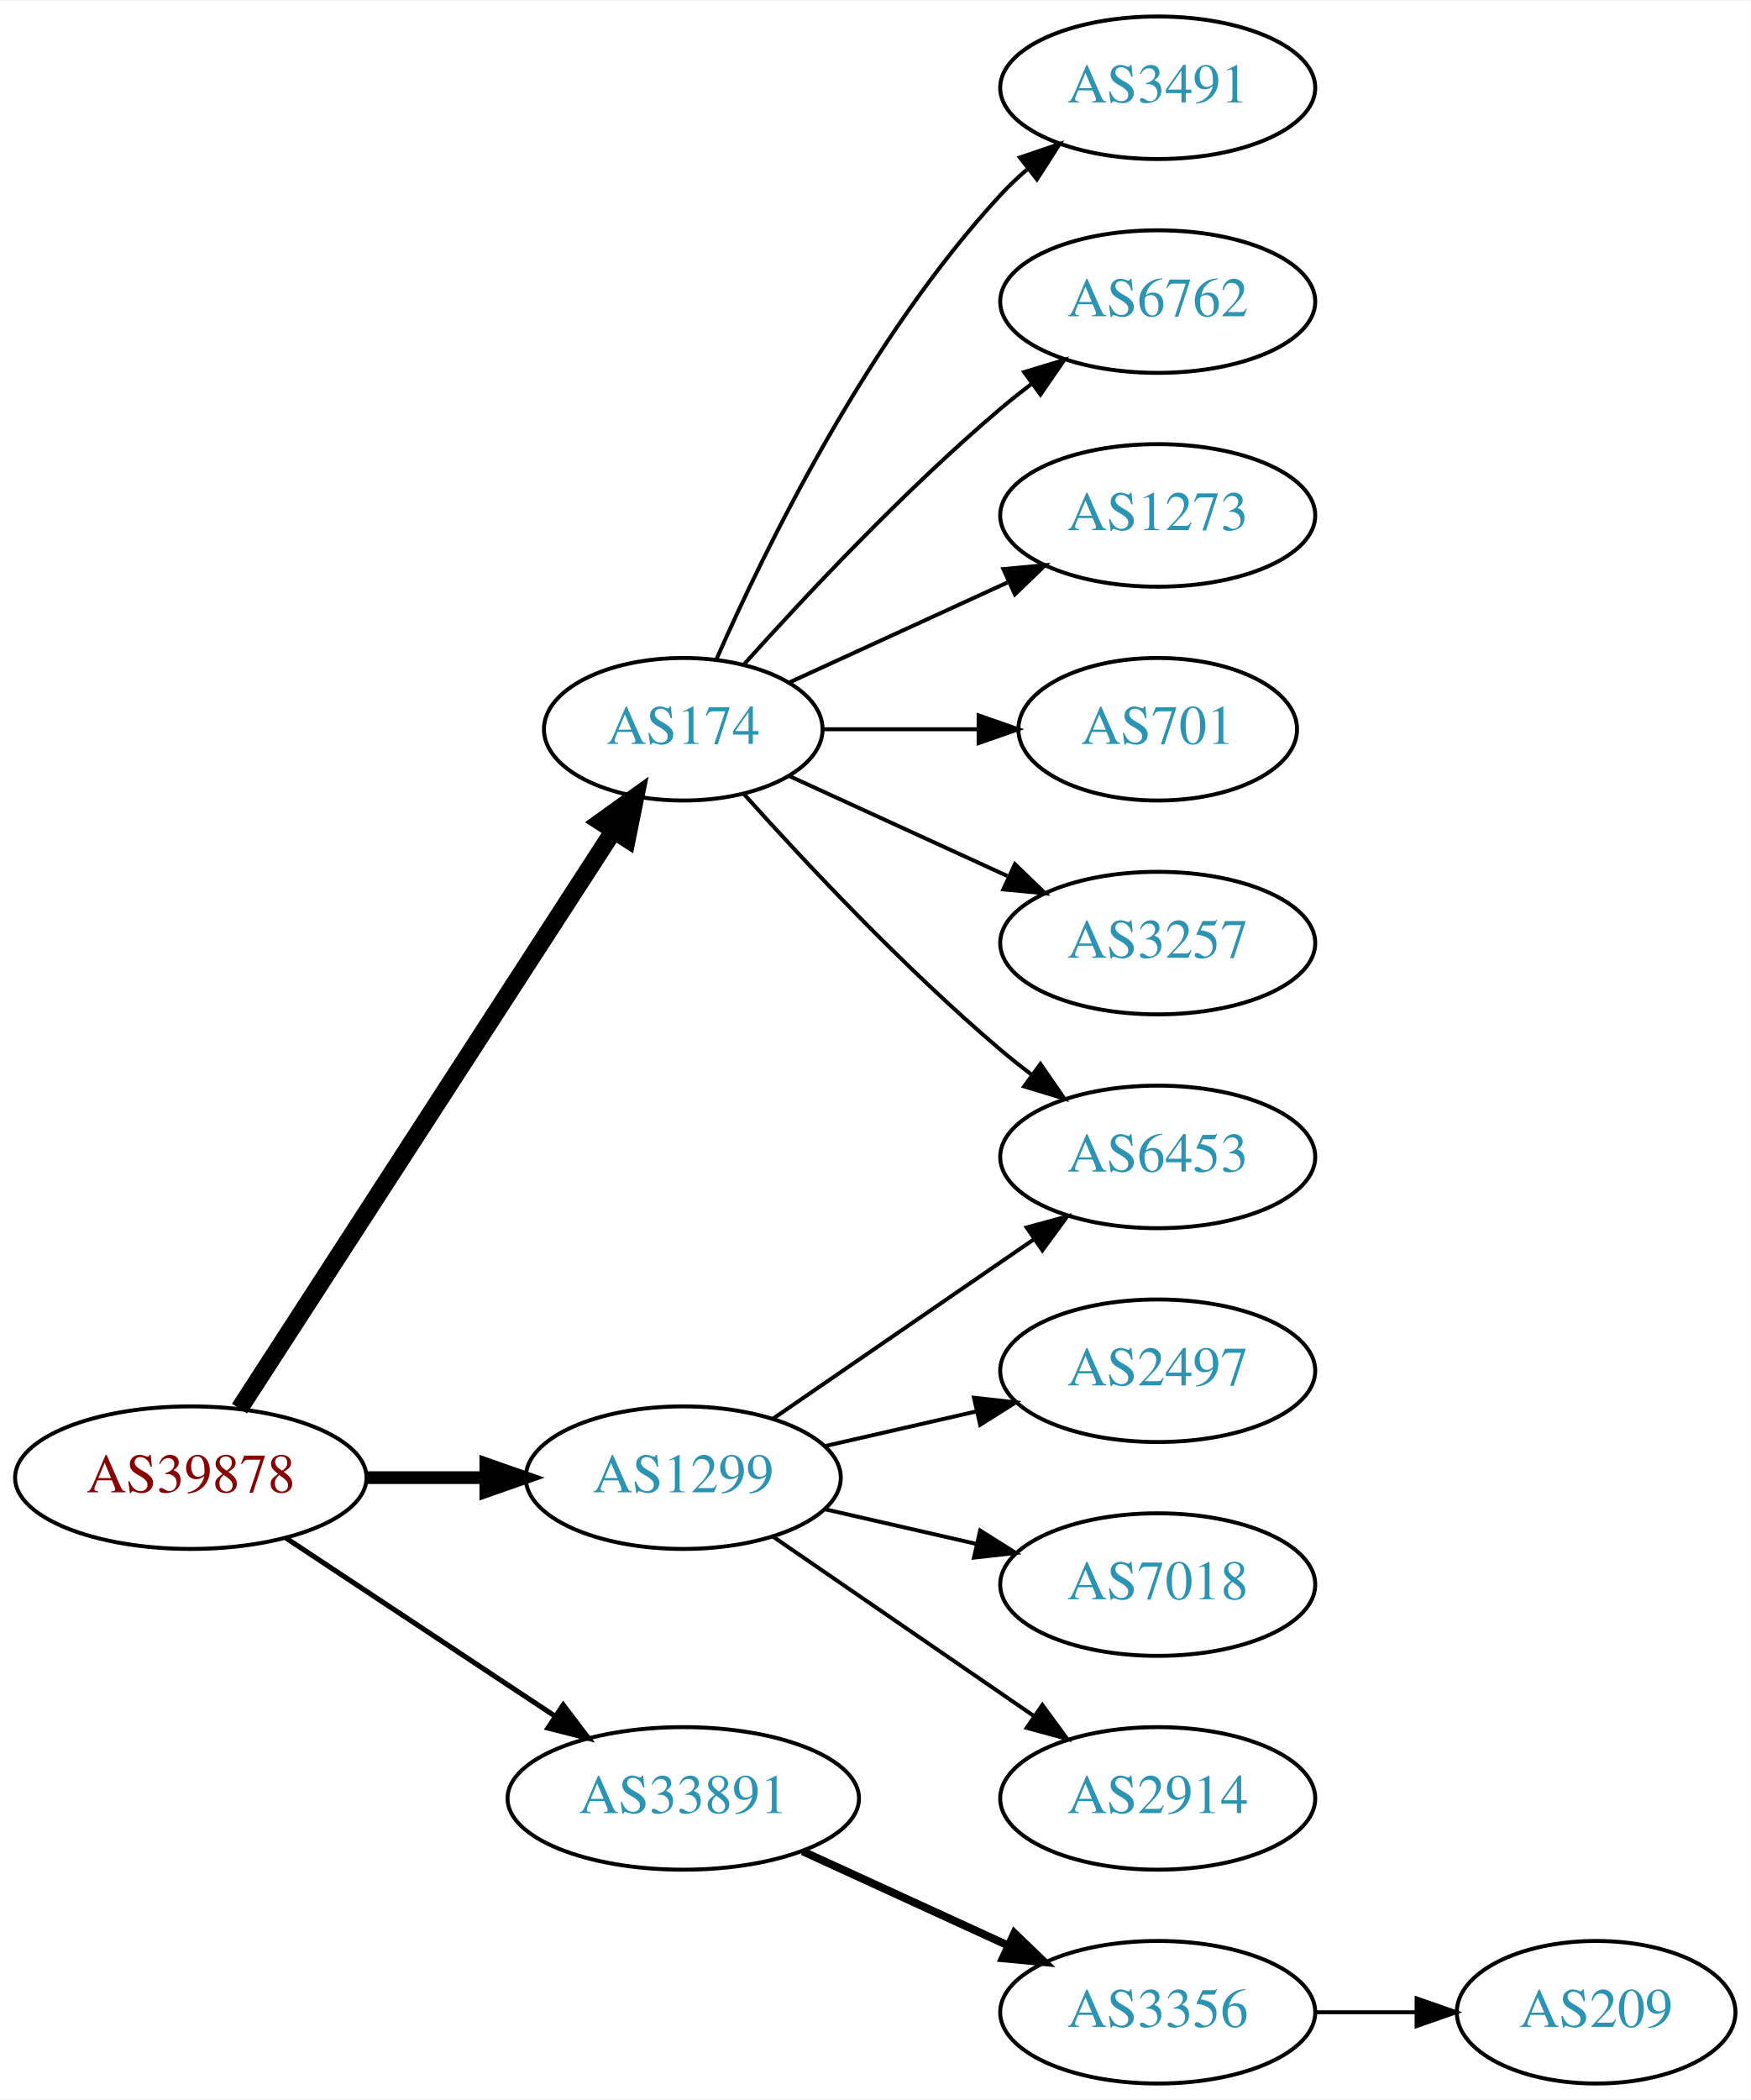
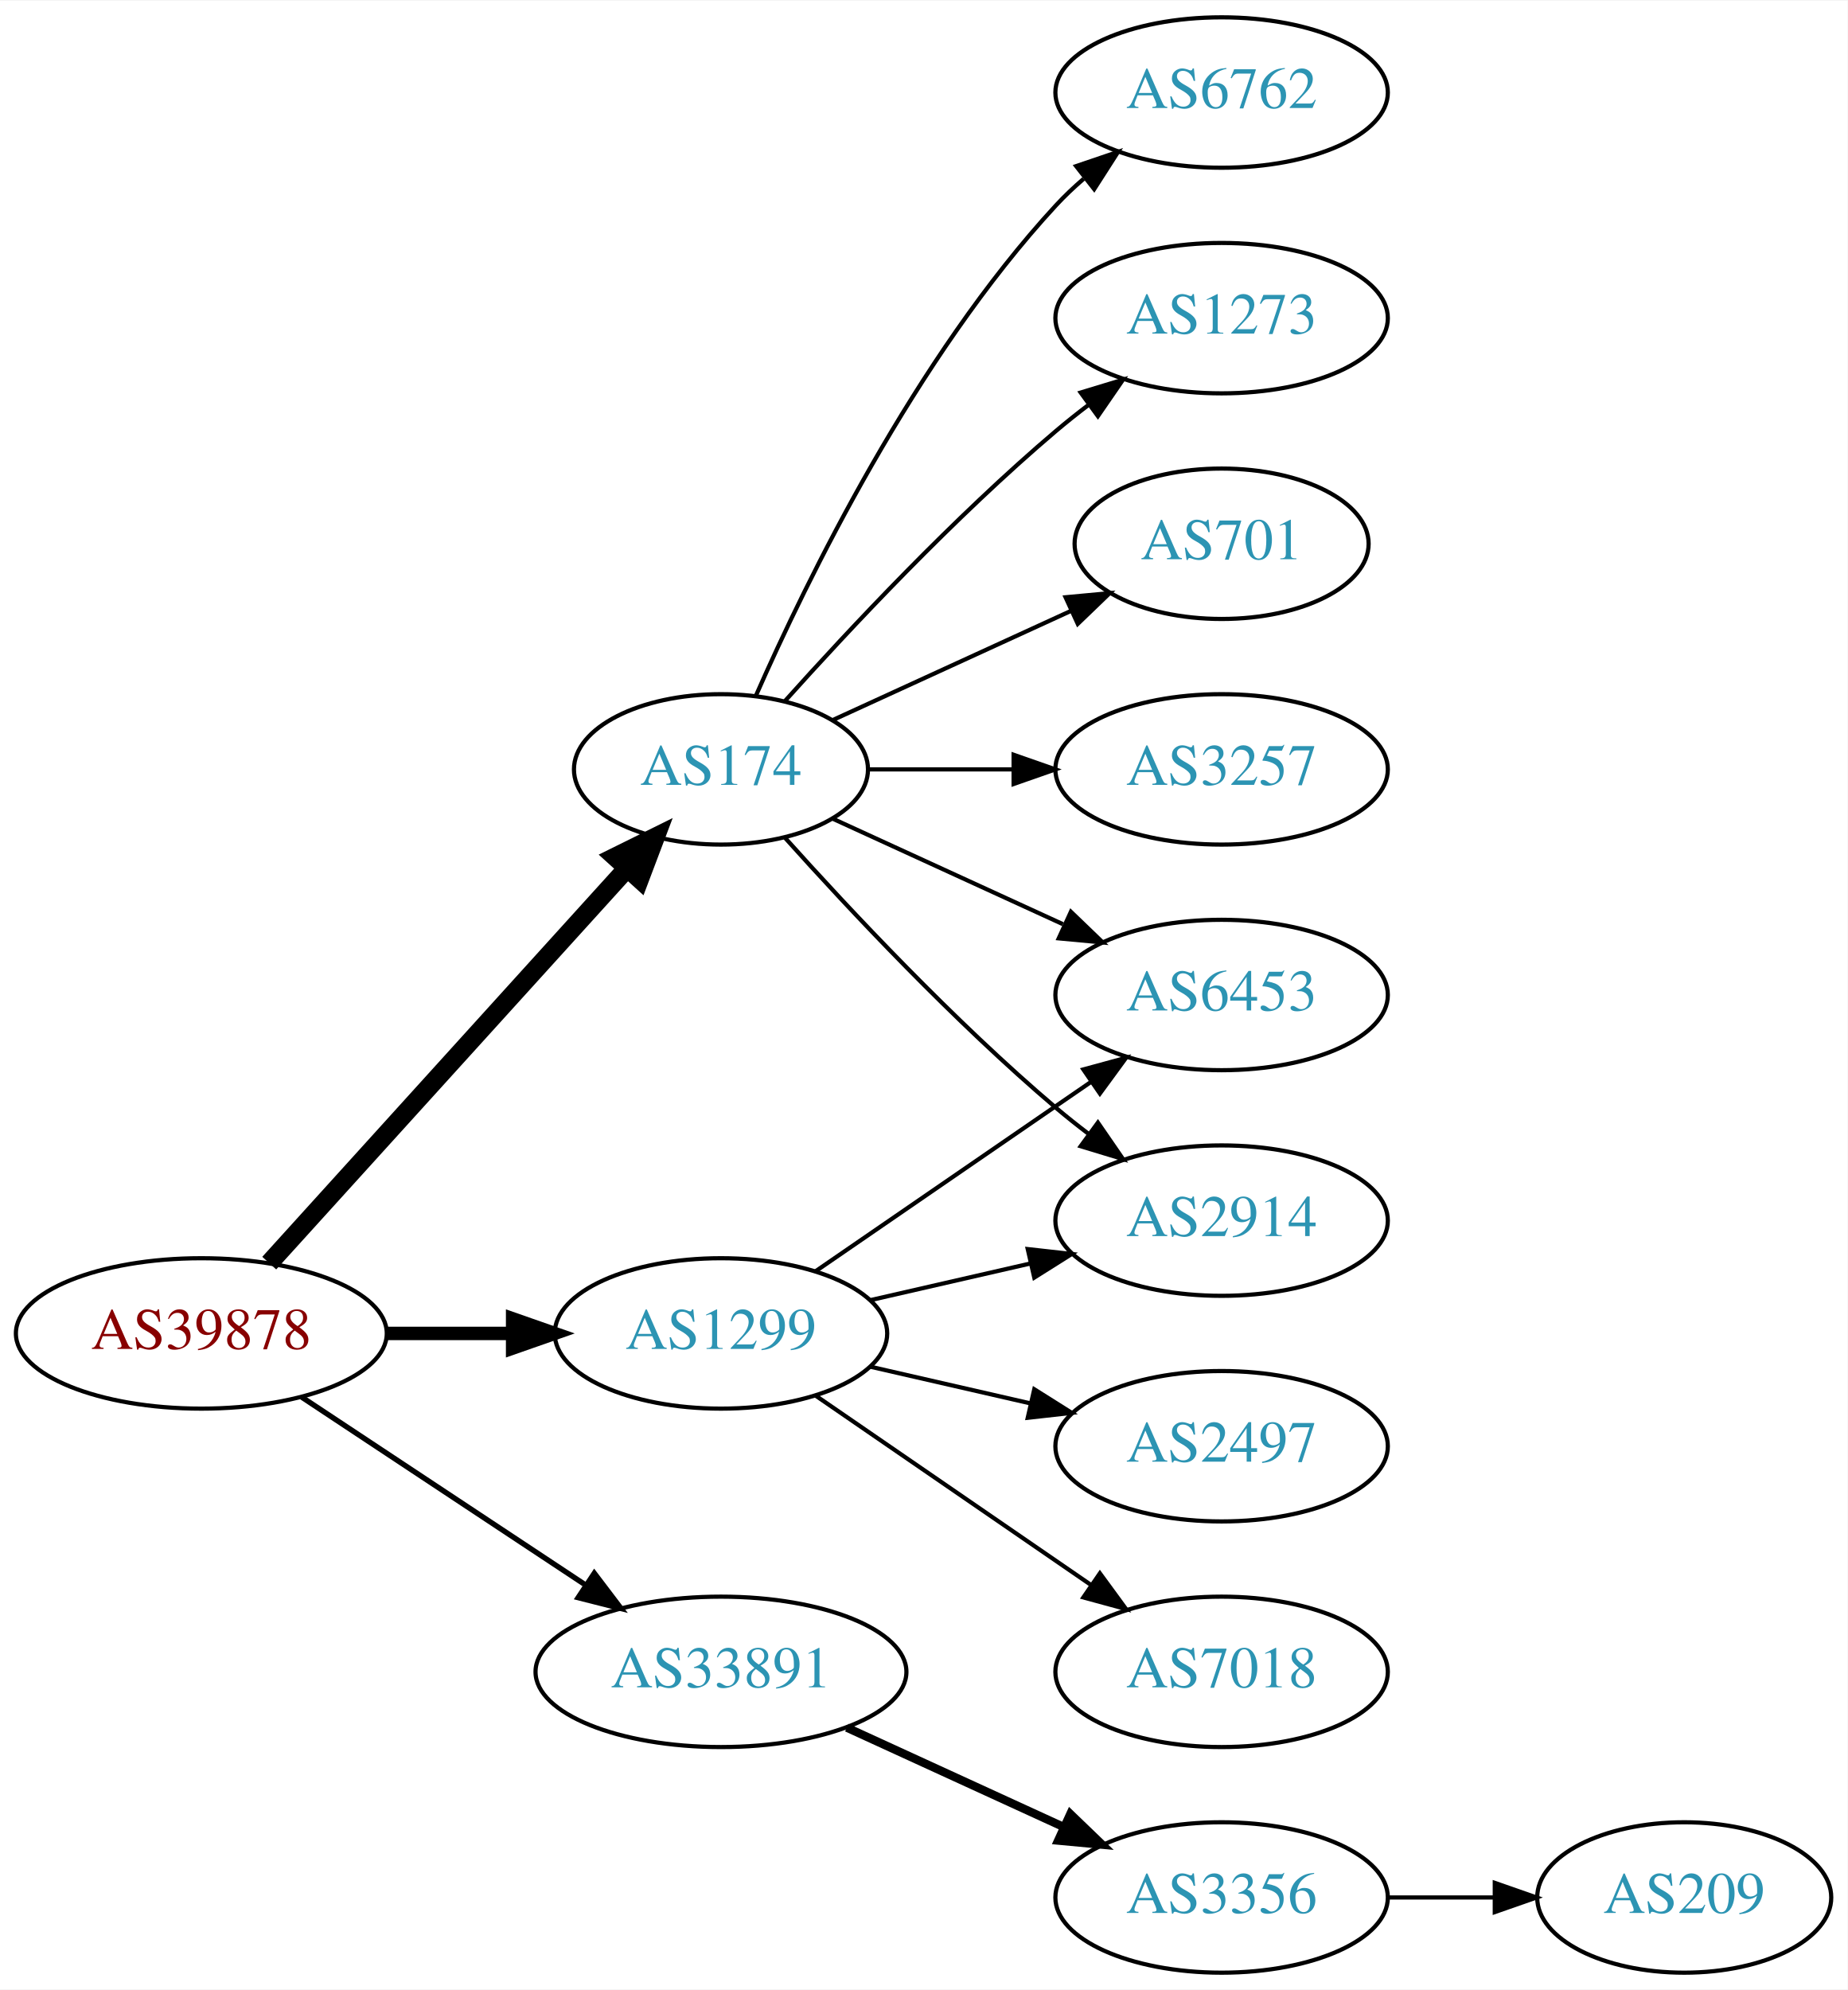
- <svg xmlns="http://www.w3.org/2000/svg" xmlns:xlink="http://www.w3.org/1999/xlink" width="442pt" height="530pt" viewBox="0.00 0.00 442.27 530.00">
-   <g id="graph0" class="graph" transform="scale(1 1) rotate(0) translate(4 526)">
-     <polygon fill="white" stroke="none" points="-4,4 -4,-526 438.271,-526 438.271,4 -4,4" />
+ <svg xmlns="http://www.w3.org/2000/svg" xmlns:xlink="http://www.w3.org/1999/xlink" width="442pt" height="476pt" viewBox="0.00 0.00 442.27 476.00">
+   <g id="graph0" class="graph" transform="scale(1 1) rotate(0) translate(4 472)">
+     <polygon fill="white" stroke="none" points="-4,4 -4,-472 438.271,-472 438.271,4 -4,4" />
    <g id="node1" class="node">
      <g id="a_node1">
        <a xlink:href="/asn/39878" xlink:title="AS39878 ~ Peter Rauter GmbH [AT]">
          <ellipse fill="#ffffff" stroke="black" cx="44.196" cy="-153" rx="44.393" ry="18" />
          <text text-anchor="middle" x="44.196" y="-149.3" font-family="Times,serif" font-size="14.00" fill="#880000">AS39878</text>
        </a>
      </g>
    </g>
    <g id="node2" class="node">
      <g id="a_node2">
        <a xlink:href="/asn/174" xlink:title="AS174 ~ Cogent Communications [US]">
-           <ellipse fill="#ffffff" stroke="black" cx="168.588" cy="-342" rx="35.194" ry="18" />
-           <text text-anchor="middle" x="168.588" y="-338.3" font-family="Times,serif" font-size="14.00" fill="#2c94b3">AS174</text>
+           <ellipse fill="#ffffff" stroke="black" cx="168.588" cy="-288" rx="35.194" ry="18" />
+           <text text-anchor="middle" x="168.588" y="-284.3" font-family="Times,serif" font-size="14.00" fill="#2c94b3">AS174</text>
        </a>
      </g>
    </g>
    <g id="edge1" class="edge">
-       <path fill="none" stroke="black" stroke-width="4.5" d="M56.491,-170.442C78.132,-203.859 125.532,-277.057 150.857,-316.163" />
-       <polygon fill="black" stroke="black" stroke-width="4.5" points="147.757,-318.62 156.497,-324.873 154.367,-314.339 147.757,-318.62" />
+       <path fill="none" stroke="black" stroke-width="4.5" d="M60.45,-169.825C82.029,-193.628 121.571,-237.242 146.111,-264.31" />
+       <polygon fill="black" stroke="black" stroke-width="4.5" points="143.274,-267.043 152.908,-271.807 149.108,-261.754 143.274,-267.043" />
    </g>
    <g id="node3" class="node">
      <g id="a_node3">
        <a xlink:href="/asn/1299" xlink:title="AS1299 ~ Telia Carrier [EU]">
          <ellipse fill="#ffffff" stroke="black" cx="168.588" cy="-153" rx="39.794" ry="18" />
          <text text-anchor="middle" x="168.588" y="-149.3" font-family="Times,serif" font-size="14.00" fill="#2c94b3">AS1299</text>
        </a>
      </g>
    </g>
    <g id="edge2" class="edge">
      <path fill="none" stroke="black" stroke-width="3.214" d="M88.692,-153C98.381,-153 108.717,-153 118.61,-153" />
      <polygon fill="black" stroke="black" stroke-width="3.214" points="118.713,-156.5 128.713,-153 118.713,-149.5 118.713,-156.5" />
    </g>
    <g id="node4" class="node">
      <g id="a_node4">
        <a xlink:href="/asn/33891" xlink:title="AS33891 ~ CORE-BACKBONE GMBH GLOBAL NETWORK [DE]">
          <ellipse fill="#ffffff" stroke="black" cx="168.588" cy="-72" rx="44.393" ry="18" />
          <text text-anchor="middle" x="168.588" y="-68.3" font-family="Times,serif" font-size="14.00" fill="#2c94b3">AS33891</text>
        </a>
      </g>
    </g>
    <g id="edge3" class="edge">
      <path fill="none" stroke="black" stroke-width="1.286" d="M68.217,-137.765C87.449,-125.037 115.056,-106.766 136.294,-92.711" />
      <polygon fill="black" stroke="black" stroke-width="1.286" points="138.263,-95.605 144.67,-87.167 134.4,-89.767 138.263,-95.605" />
    </g>
    <g id="node5" class="node">
      <g id="a_node5">
+         <a xlink:href="/asn/3257" xlink:title="AS3257 ~ GTT [DE]">
+           <ellipse fill="#ffffff" stroke="black" cx="288.431" cy="-288" rx="39.794" ry="18" />
+           <text text-anchor="middle" x="288.431" y="-284.3" font-family="Times,serif" font-size="14.00" fill="#2c94b3">AS3257</text>
+         </a>
+       </g>
+     </g>
+     <g id="edge4" class="edge">
+       <path fill="none" stroke="black" d="M203.99,-288C214.814,-288 226.982,-288 238.608,-288" />
+       <polygon fill="black" stroke="black" points="238.639,-291.5 248.639,-288 238.639,-284.5 238.639,-291.5" />
+     </g>
+     <g id="node6" class="node">
+       <g id="a_node6">
+         <a xlink:href="/asn/6762" xlink:title="AS6762 ~ TELECOM ITALIA SPARKLE S.p.A. [IT]">
+           <ellipse fill="#ffffff" stroke="black" cx="288.431" cy="-450" rx="39.794" ry="18" />
+           <text text-anchor="middle" x="288.431" y="-446.3" font-family="Times,serif" font-size="14.00" fill="#2c94b3">AS6762</text>
+         </a>
+       </g>
+     </g>
+     <g id="edge5" class="edge">
+       <path fill="none" stroke="black" d="M177.004,-305.761C189.072,-333.183 215.044,-386.473 248.784,-423 250.815,-425.198 253.054,-427.319 255.4,-429.34" />
+       <polygon fill="black" stroke="black" points="253.612,-432.386 263.644,-435.794 257.927,-426.874 253.612,-432.386" />
+     </g>
+     <g id="node7" class="node">
+       <g id="a_node7">
+         <a xlink:href="/asn/2914" xlink:title="AS2914 ~ NTT America, Inc. [US]">
+           <ellipse fill="#ffffff" stroke="black" cx="288.431" cy="-180" rx="39.794" ry="18" />
+           <text text-anchor="middle" x="288.431" y="-176.3" font-family="Times,serif" font-size="14.00" fill="#2c94b3">AS2914</text>
+         </a>
+       </g>
+     </g>
+     <g id="edge6" class="edge">
+       <path fill="none" stroke="black" d="M183.95,-271.591C199.223,-254.568 224.482,-227.604 248.784,-207 251.281,-204.883 253.942,-202.768 256.653,-200.707" />
+       <polygon fill="black" stroke="black" points="258.819,-203.459 264.83,-194.734 254.69,-197.806 258.819,-203.459" />
+     </g>
+     <g id="node8" class="node">
+       <g id="a_node8">
        <a xlink:href="/asn/6453" xlink:title="AS6453 ~ TATA COMMUNICATIONS (AMERICA) INC [US]">
          <ellipse fill="#ffffff" stroke="black" cx="288.431" cy="-234" rx="39.794" ry="18" />
          <text text-anchor="middle" x="288.431" y="-230.3" font-family="Times,serif" font-size="14.00" fill="#2c94b3">AS6453</text>
        </a>
      </g>
    </g>
-     <g id="edge4" class="edge">
-       <path fill="none" stroke="black" d="M183.95,-325.591C199.223,-308.568 224.482,-281.604 248.784,-261 251.281,-258.883 253.942,-256.768 256.653,-254.707" />
-       <polygon fill="black" stroke="black" points="258.819,-257.459 264.83,-248.734 254.69,-251.806 258.819,-257.459" />
+     <g id="edge7" class="edge">
+       <path fill="none" stroke="black" d="M195.449,-276.149C211.57,-268.762 232.572,-259.138 250.438,-250.952" />
+       <polygon fill="black" stroke="black" points="252.356,-253.923 259.989,-246.575 249.44,-247.559 252.356,-253.923" />
    </g>
-     <g id="node6" class="node">
-       <g id="a_node6">
-         <a xlink:href="/asn/3491" xlink:title="AS3491 ~ PCCW Global, Inc. [US]">
-           <ellipse fill="#ffffff" stroke="black" cx="288.431" cy="-504" rx="39.794" ry="18" />
-           <text text-anchor="middle" x="288.431" y="-500.3" font-family="Times,serif" font-size="14.00" fill="#2c94b3">AS3491</text>
-         </a>
-       </g>
-     </g>
-     <g id="edge5" class="edge">
-       <path fill="none" stroke="black" d="M177.004,-359.761C189.072,-387.183 215.044,-440.473 248.784,-477 250.815,-479.198 253.054,-481.319 255.4,-483.34" />
-       <polygon fill="black" stroke="black" points="253.612,-486.386 263.644,-489.794 257.927,-480.874 253.612,-486.386" />
-     </g>
-     <g id="node7" class="node">
-       <g id="a_node7">
-         <a xlink:href="/asn/6762" xlink:title="AS6762 ~ TELECOM ITALIA SPARKLE S.p.A. [IT]">
-           <ellipse fill="#ffffff" stroke="black" cx="288.431" cy="-450" rx="39.794" ry="18" />
-           <text text-anchor="middle" x="288.431" y="-446.3" font-family="Times,serif" font-size="14.00" fill="#2c94b3">AS6762</text>
-         </a>
-       </g>
-     </g>
-     <g id="edge6" class="edge">
-       <path fill="none" stroke="black" d="M183.95,-358.409C199.223,-375.432 224.482,-402.396 248.784,-423 251.281,-425.117 253.942,-427.232 256.653,-429.293" />
-       <polygon fill="black" stroke="black" points="254.69,-432.194 264.83,-435.266 258.819,-426.541 254.69,-432.194" />
-     </g>
-     <g id="node8" class="node">
-       <g id="a_node8">
+     <g id="node9" class="node">
+       <g id="a_node9">
        <a xlink:href="/asn/1273" xlink:title="AS1273 ~ Vodafone Group PLC [EU]">
          <ellipse fill="#ffffff" stroke="black" cx="288.431" cy="-396" rx="39.794" ry="18" />
          <text text-anchor="middle" x="288.431" y="-392.3" font-family="Times,serif" font-size="14.00" fill="#2c94b3">AS1273</text>
        </a>
      </g>
    </g>
-     <g id="edge7" class="edge">
-       <path fill="none" stroke="black" d="M195.449,-353.851C211.57,-361.238 232.572,-370.862 250.438,-379.048" />
-       <polygon fill="black" stroke="black" points="249.44,-382.441 259.989,-383.425 252.356,-376.077 249.44,-382.441" />
+     <g id="edge8" class="edge">
+       <path fill="none" stroke="black" d="M183.95,-304.409C199.223,-321.432 224.482,-348.396 248.784,-369 251.281,-371.117 253.942,-373.232 256.653,-375.293" />
+       <polygon fill="black" stroke="black" points="254.69,-378.194 264.83,-381.266 258.819,-372.541 254.69,-378.194" />
    </g>
-     <g id="node9" class="node">
-       <g id="a_node9">
+     <g id="node10" class="node">
+       <g id="a_node10">
        <a xlink:href="/asn/701" xlink:title="AS701 ~ UUNET [US]">
          <ellipse fill="#ffffff" stroke="black" cx="288.431" cy="-342" rx="35.194" ry="18" />
          <text text-anchor="middle" x="288.431" y="-338.3" font-family="Times,serif" font-size="14.00" fill="#2c94b3">AS701</text>
        </a>
      </g>
    </g>
-     <g id="edge8" class="edge">
-       <path fill="none" stroke="black" d="M203.99,-342C216.212,-342 230.147,-342 243.082,-342" />
-       <polygon fill="black" stroke="black" points="243.19,-345.5 253.19,-342 243.19,-338.5 243.19,-345.5" />
+     <g id="edge9" class="edge">
+       <path fill="none" stroke="black" d="M195.449,-299.851C212.181,-307.518 234.171,-317.594 252.454,-325.972" />
+       <polygon fill="black" stroke="black" points="251.081,-329.193 261.63,-330.177 253.997,-322.829 251.081,-329.193" />
    </g>
-     <g id="node10" class="node">
-       <g id="a_node10">
-         <a xlink:href="/asn/3257" xlink:title="AS3257 ~ GTT [DE]">
-           <ellipse fill="#ffffff" stroke="black" cx="288.431" cy="-288" rx="39.794" ry="18" />
-           <text text-anchor="middle" x="288.431" y="-284.3" font-family="Times,serif" font-size="14.00" fill="#2c94b3">AS3257</text>
-         </a>
-       </g>
+     <g id="edge10" class="edge">
+       <path fill="none" stroke="black" d="M204.308,-160.955C216.307,-163.704 229.928,-166.825 242.621,-169.733" />
+       <polygon fill="black" stroke="black" points="242.023,-173.187 252.552,-172.009 243.587,-166.364 242.023,-173.187" />
    </g>
-     <g id="edge9" class="edge">
-       <path fill="none" stroke="black" d="M195.449,-330.149C211.57,-322.762 232.572,-313.138 250.438,-304.952" />
-       <polygon fill="black" stroke="black" points="252.356,-307.923 259.989,-300.575 249.44,-301.559 252.356,-307.923" />
-     </g>
-     <g id="edge12" class="edge">
+     <g id="edge11" class="edge">
      <path fill="none" stroke="black" d="M191.202,-167.857C209.691,-180.565 236.505,-198.995 257.134,-213.175" />
      <polygon fill="black" stroke="black" points="255.331,-216.183 265.555,-218.963 259.296,-210.414 255.331,-216.183" />
    </g>
    <g id="node11" class="node">
      <g id="a_node11">
-         <a xlink:href="/asn/2497" xlink:title="AS2497 ~ Internet Initiative Japan Inc. [JP]">
-           <ellipse fill="#ffffff" stroke="black" cx="288.431" cy="-180" rx="39.794" ry="18" />
-           <text text-anchor="middle" x="288.431" y="-176.3" font-family="Times,serif" font-size="14.00" fill="#2c94b3">AS2497</text>
+         <a xlink:href="/asn/7018" xlink:title="AS7018 ~ AT&amp;T Services, Inc. [US]">
+           <ellipse fill="#ffffff" stroke="black" cx="288.431" cy="-72" rx="39.794" ry="18" />
+           <text text-anchor="middle" x="288.431" y="-68.3" font-family="Times,serif" font-size="14.00" fill="#2c94b3">AS7018</text>
        </a>
      </g>
    </g>
-     <g id="edge10" class="edge">
-       <path fill="none" stroke="black" d="M204.308,-160.955C216.307,-163.704 229.928,-166.825 242.621,-169.733" />
-       <polygon fill="black" stroke="black" points="242.023,-173.187 252.552,-172.009 243.587,-166.364 242.023,-173.187" />
+     <g id="edge12" class="edge">
+       <path fill="none" stroke="black" d="M191.202,-138.143C209.691,-125.435 236.505,-107.005 257.134,-92.825" />
+       <polygon fill="black" stroke="black" points="259.296,-95.586 265.555,-87.037 255.331,-89.817 259.296,-95.586" />
    </g>
    <g id="node12" class="node">
      <g id="a_node12">
-         <a xlink:href="/asn/7018" xlink:title="AS7018 ~ AT&amp;T Services, Inc. [US]">
+         <a xlink:href="/asn/2497" xlink:title="AS2497 ~ Internet Initiative Japan Inc. [JP]">
          <ellipse fill="#ffffff" stroke="black" cx="288.431" cy="-126" rx="39.794" ry="18" />
-           <text text-anchor="middle" x="288.431" y="-122.3" font-family="Times,serif" font-size="14.00" fill="#2c94b3">AS7018</text>
+           <text text-anchor="middle" x="288.431" y="-122.3" font-family="Times,serif" font-size="14.00" fill="#2c94b3">AS2497</text>
        </a>
      </g>
    </g>
-     <g id="edge11" class="edge">
+     <g id="edge13" class="edge">
      <path fill="none" stroke="black" d="M204.308,-145.045C216.307,-142.296 229.928,-139.175 242.621,-136.267" />
      <polygon fill="black" stroke="black" points="243.587,-139.636 252.552,-133.991 242.023,-132.813 243.587,-139.636" />
    </g>
    <g id="node13" class="node">
      <g id="a_node13">
-         <a xlink:href="/asn/2914" xlink:title="AS2914 ~ NTT America, Inc. [US]">
-           <ellipse fill="#ffffff" stroke="black" cx="288.431" cy="-72" rx="39.794" ry="18" />
-           <text text-anchor="middle" x="288.431" y="-68.3" font-family="Times,serif" font-size="14.00" fill="#2c94b3">AS2914</text>
-         </a>
-       </g>
-     </g>
-     <g id="edge13" class="edge">
-       <path fill="none" stroke="black" d="M191.202,-138.143C209.691,-125.435 236.505,-107.005 257.134,-92.825" />
-       <polygon fill="black" stroke="black" points="259.296,-95.586 265.555,-87.037 255.331,-89.817 259.296,-95.586" />
-     </g>
-     <g id="node14" class="node">
-       <g id="a_node14">
        <a xlink:href="/asn/3356" xlink:title="AS3356 ~ Level 3 Parent, LLC [US]">
          <ellipse fill="#ffffff" stroke="black" cx="288.431" cy="-18" rx="39.794" ry="18" />
          <text text-anchor="middle" x="288.431" y="-14.3" font-family="Times,serif" font-size="14.00" fill="#2c94b3">AS3356</text>
        </a>
      </g>
    </g>
    <g id="edge14" class="edge">
      <path fill="none" stroke="black" stroke-width="2" d="M198.718,-58.652C214.329,-51.498 233.727,-42.609 250.399,-34.969" />
      <polygon fill="black" stroke="black" stroke-width="2" points="252.218,-37.986 259.851,-30.638 249.302,-31.622 252.218,-37.986" />
    </g>
-     <g id="node15" class="node">
-       <g id="a_node15">
+     <g id="node14" class="node">
+       <g id="a_node14">
        <a xlink:href="/asn/209" xlink:title="AS209 ~ CenturyLink Communications, LLC [US]">
          <ellipse fill="#ffffff" stroke="black" cx="399.174" cy="-18" rx="35.194" ry="18" />
          <text text-anchor="middle" x="399.174" y="-14.3" font-family="Times,serif" font-size="14.00" fill="#2c94b3">AS209</text>
        </a>
      </g>
    </g>
    <g id="edge15" class="edge">
      <path fill="none" stroke="black" d="M328.382,-18C336.615,-18 345.361,-18 353.777,-18" />
      <polygon fill="black" stroke="black" points="353.822,-21.5 363.822,-18 353.822,-14.5 353.822,-21.5" />
    </g>
  </g>
</svg>
